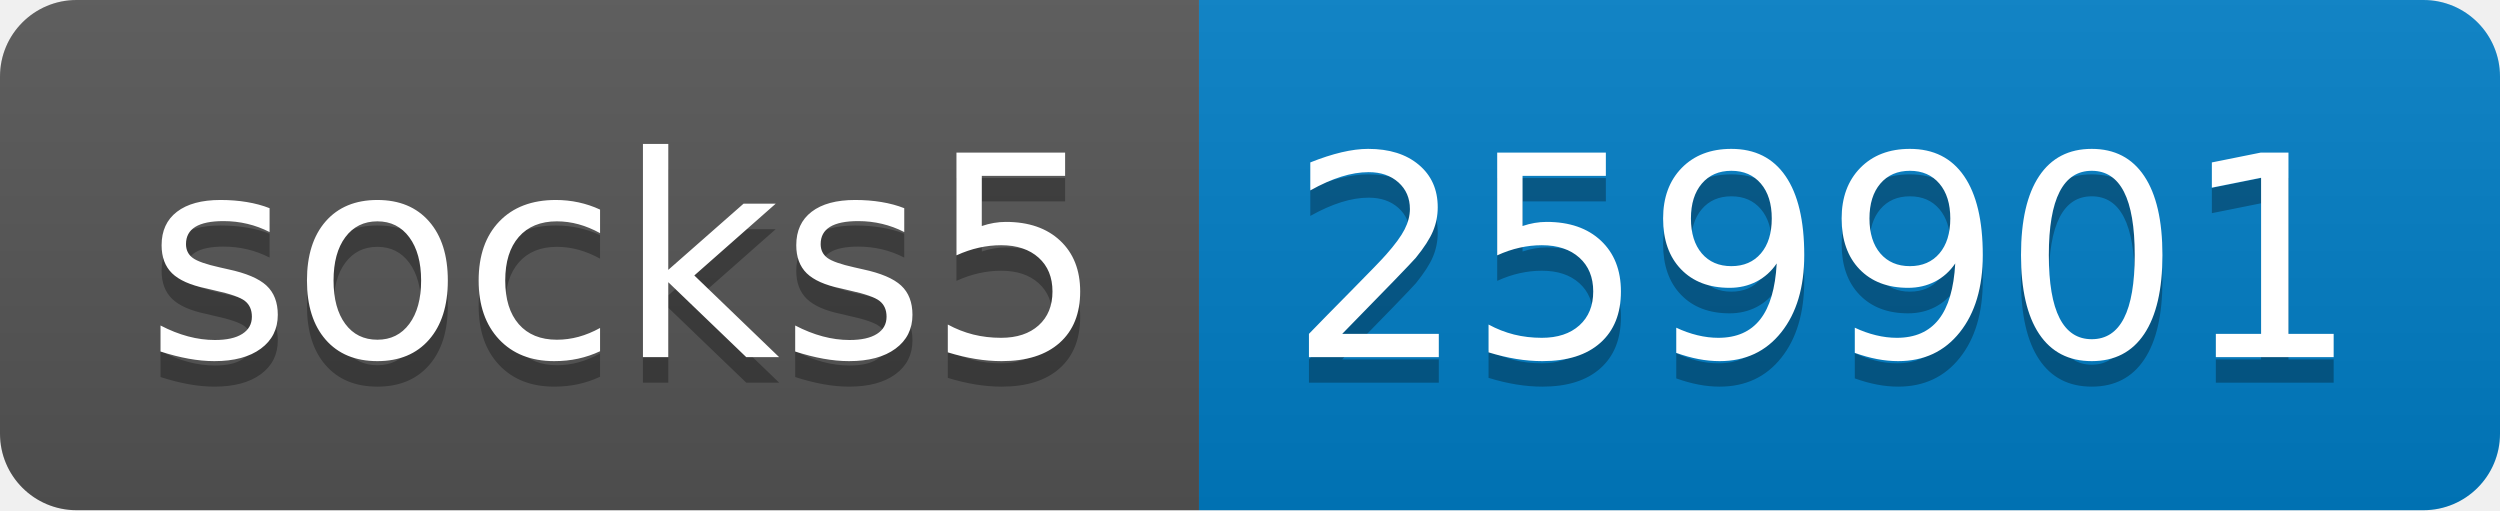
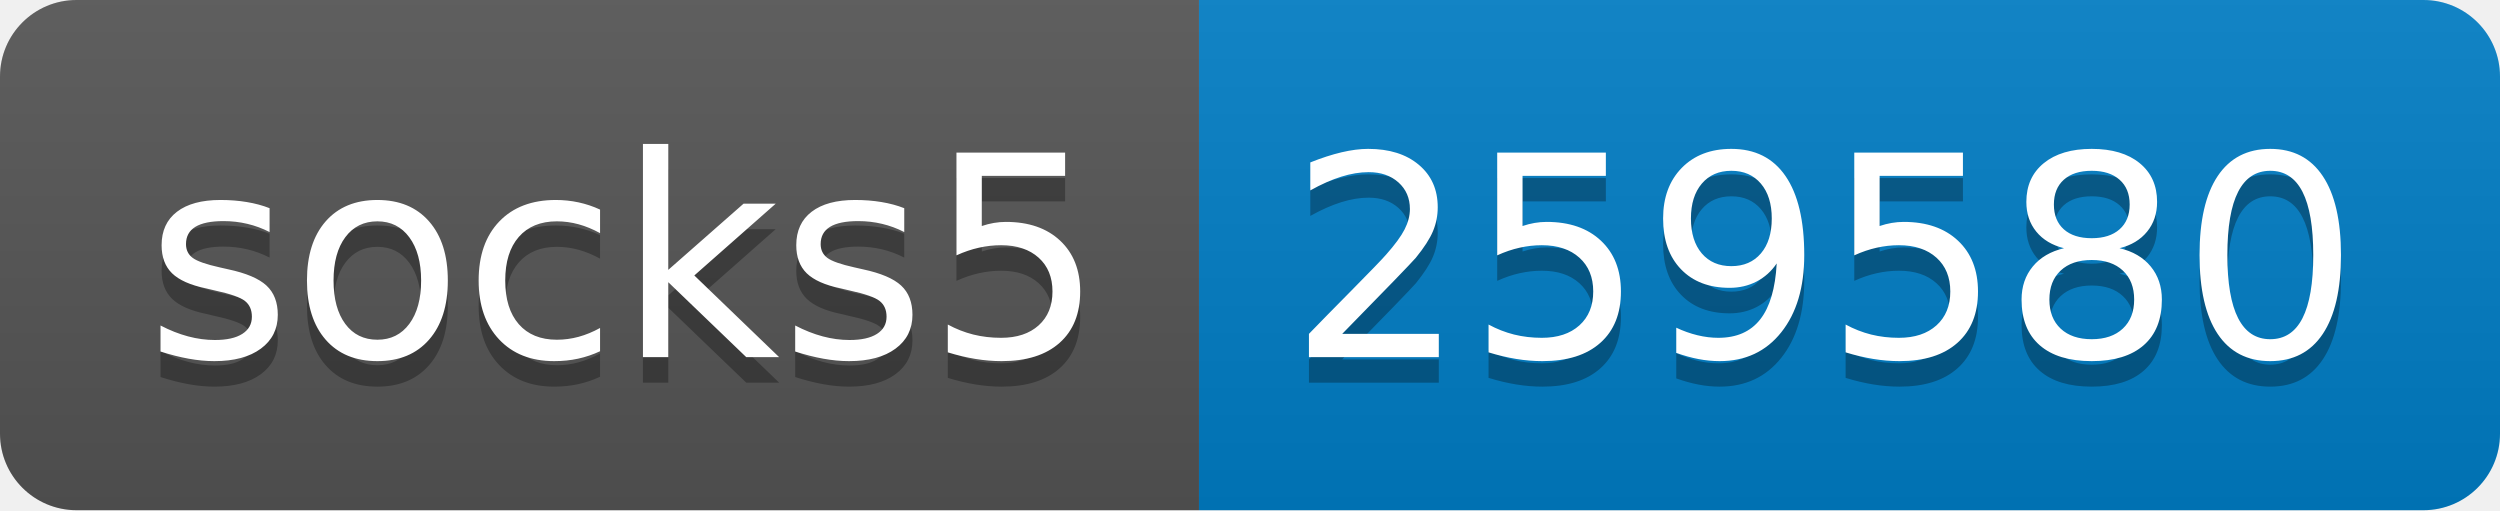
- <svg xmlns="http://www.w3.org/2000/svg" width="98" height="20" role="img" aria-label="socks5: 259901">
+ <svg xmlns="http://www.w3.org/2000/svg" width="98" height="20" role="img" aria-label="socks5: 259580">
  <linearGradient id="s" x2="0" y2="100%">
    <stop offset="0" stop-color="#bbb" stop-opacity=".1" />
    <stop offset="1" stop-opacity=".1" />
  </linearGradient>
  <clipPath id="r">
    <rect width="98" height="20" rx="3" fill="#fff" />
  </clipPath>
  <g clip-path="url(#r)">
    <rect width="47" height="20" fill="#555" />
    <rect x="47" width="51" height="20" fill="#007ec6" />
    <rect width="98" height="20" fill="url(#s)" />
  </g>
  <g fill="#fff" text-anchor="middle" font-family="Verdana,Geneva,DejaVu Sans,sans-serif" text-rendering="geometricPrecision" font-size="110">
    <text aria-hidden="true" x="245" y="150" fill="#010101" fill-opacity=".3" transform="scale(.1)" textLength="370">socks5</text>
    <text x="245" y="140" transform="scale(.1)" fill="#fff" textLength="370">socks5</text>
-     <text aria-hidden="true" x="715" y="150" fill="#010101" fill-opacity=".3" transform="scale(.1)" textLength="410">259901</text>
-     <text x="715" y="140" transform="scale(.1)" fill="#fff" textLength="410">259901</text>
+     <text aria-hidden="true" x="715" y="150" fill="#010101" fill-opacity=".3" transform="scale(.1)" textLength="410">259580</text>
+     <text x="715" y="140" transform="scale(.1)" fill="#fff" textLength="410">259580</text>
  </g>
</svg>
